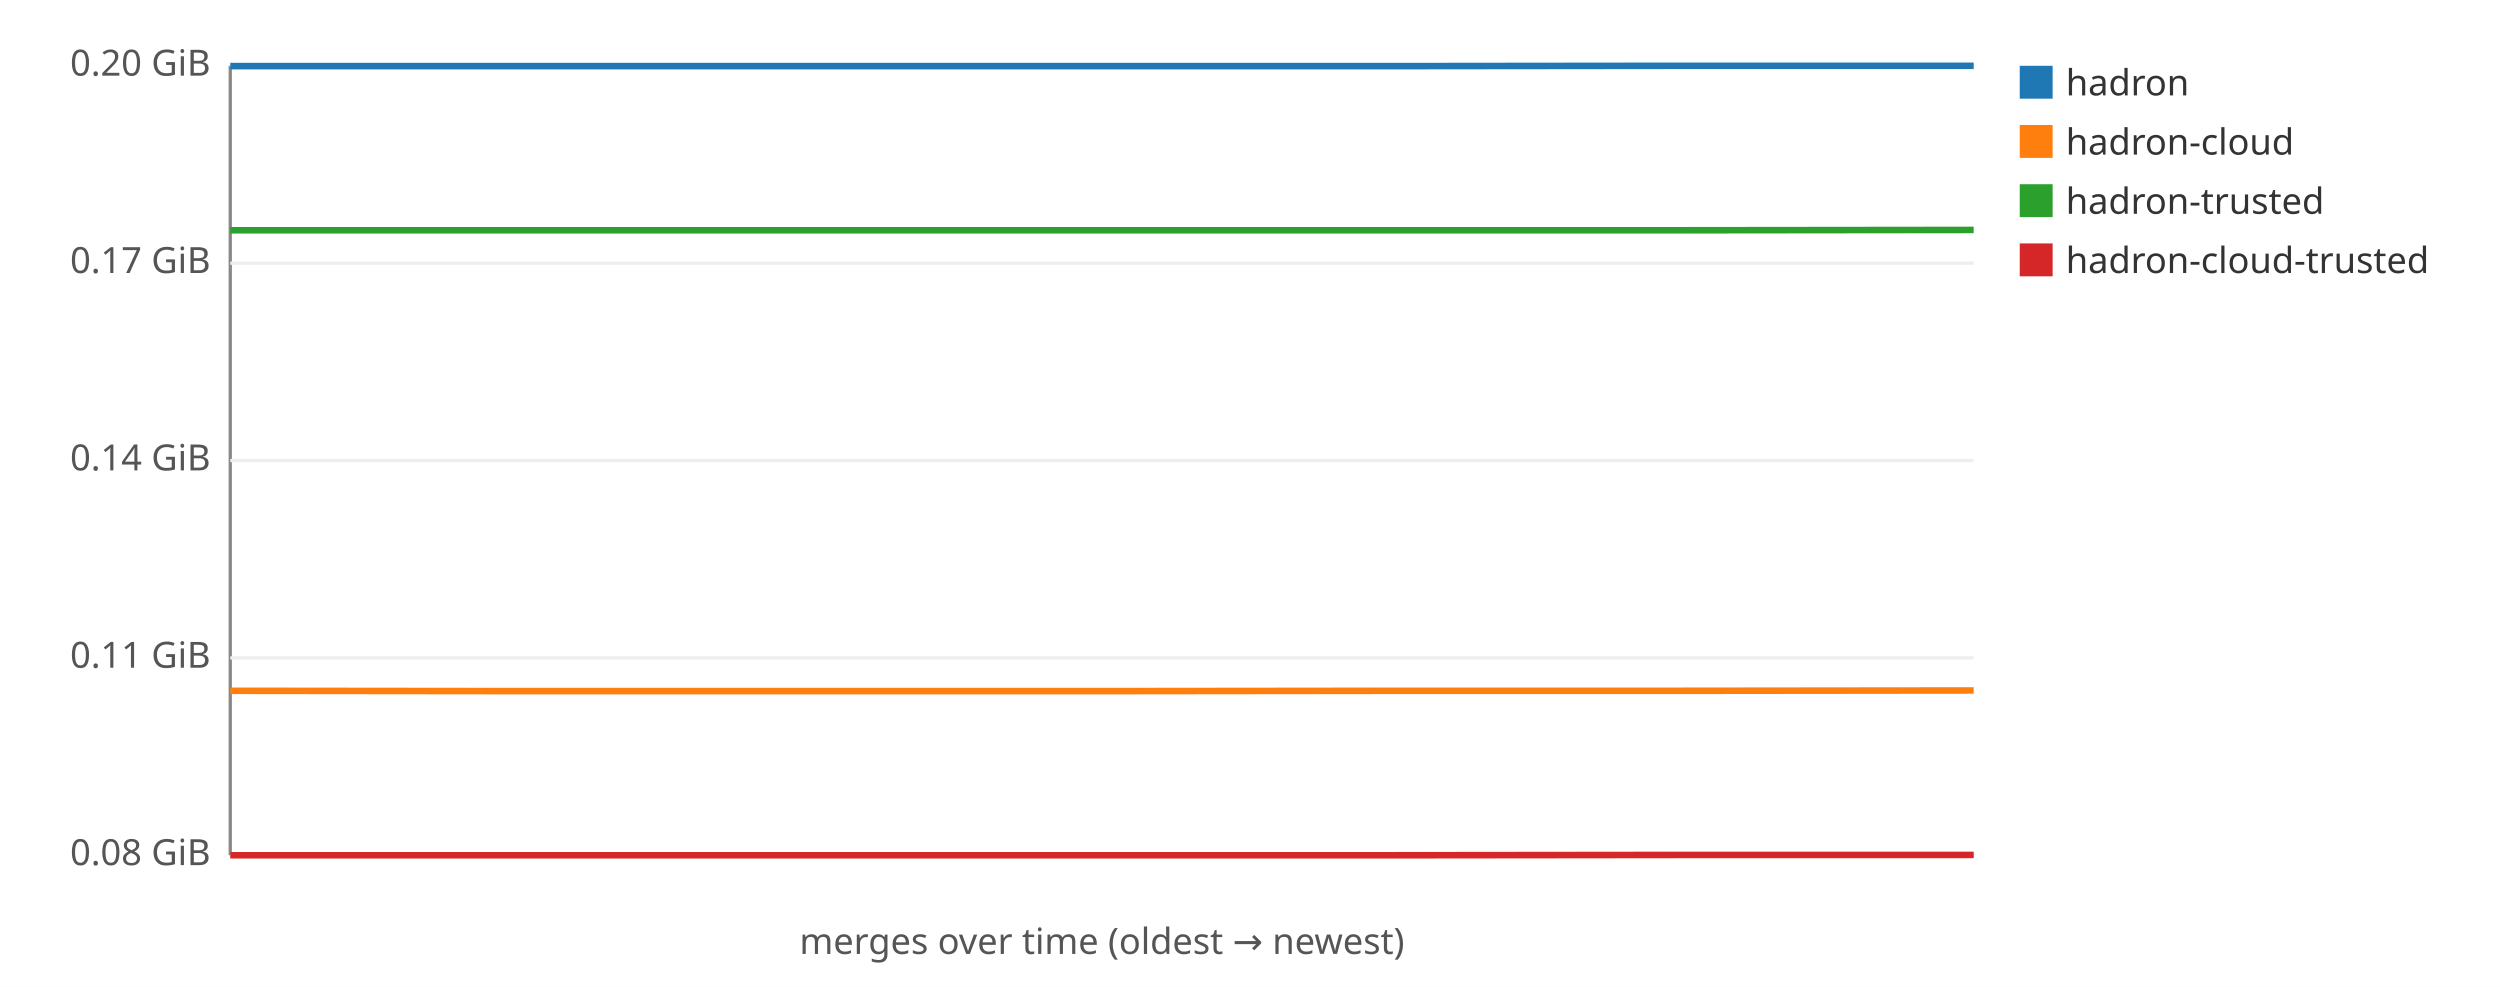
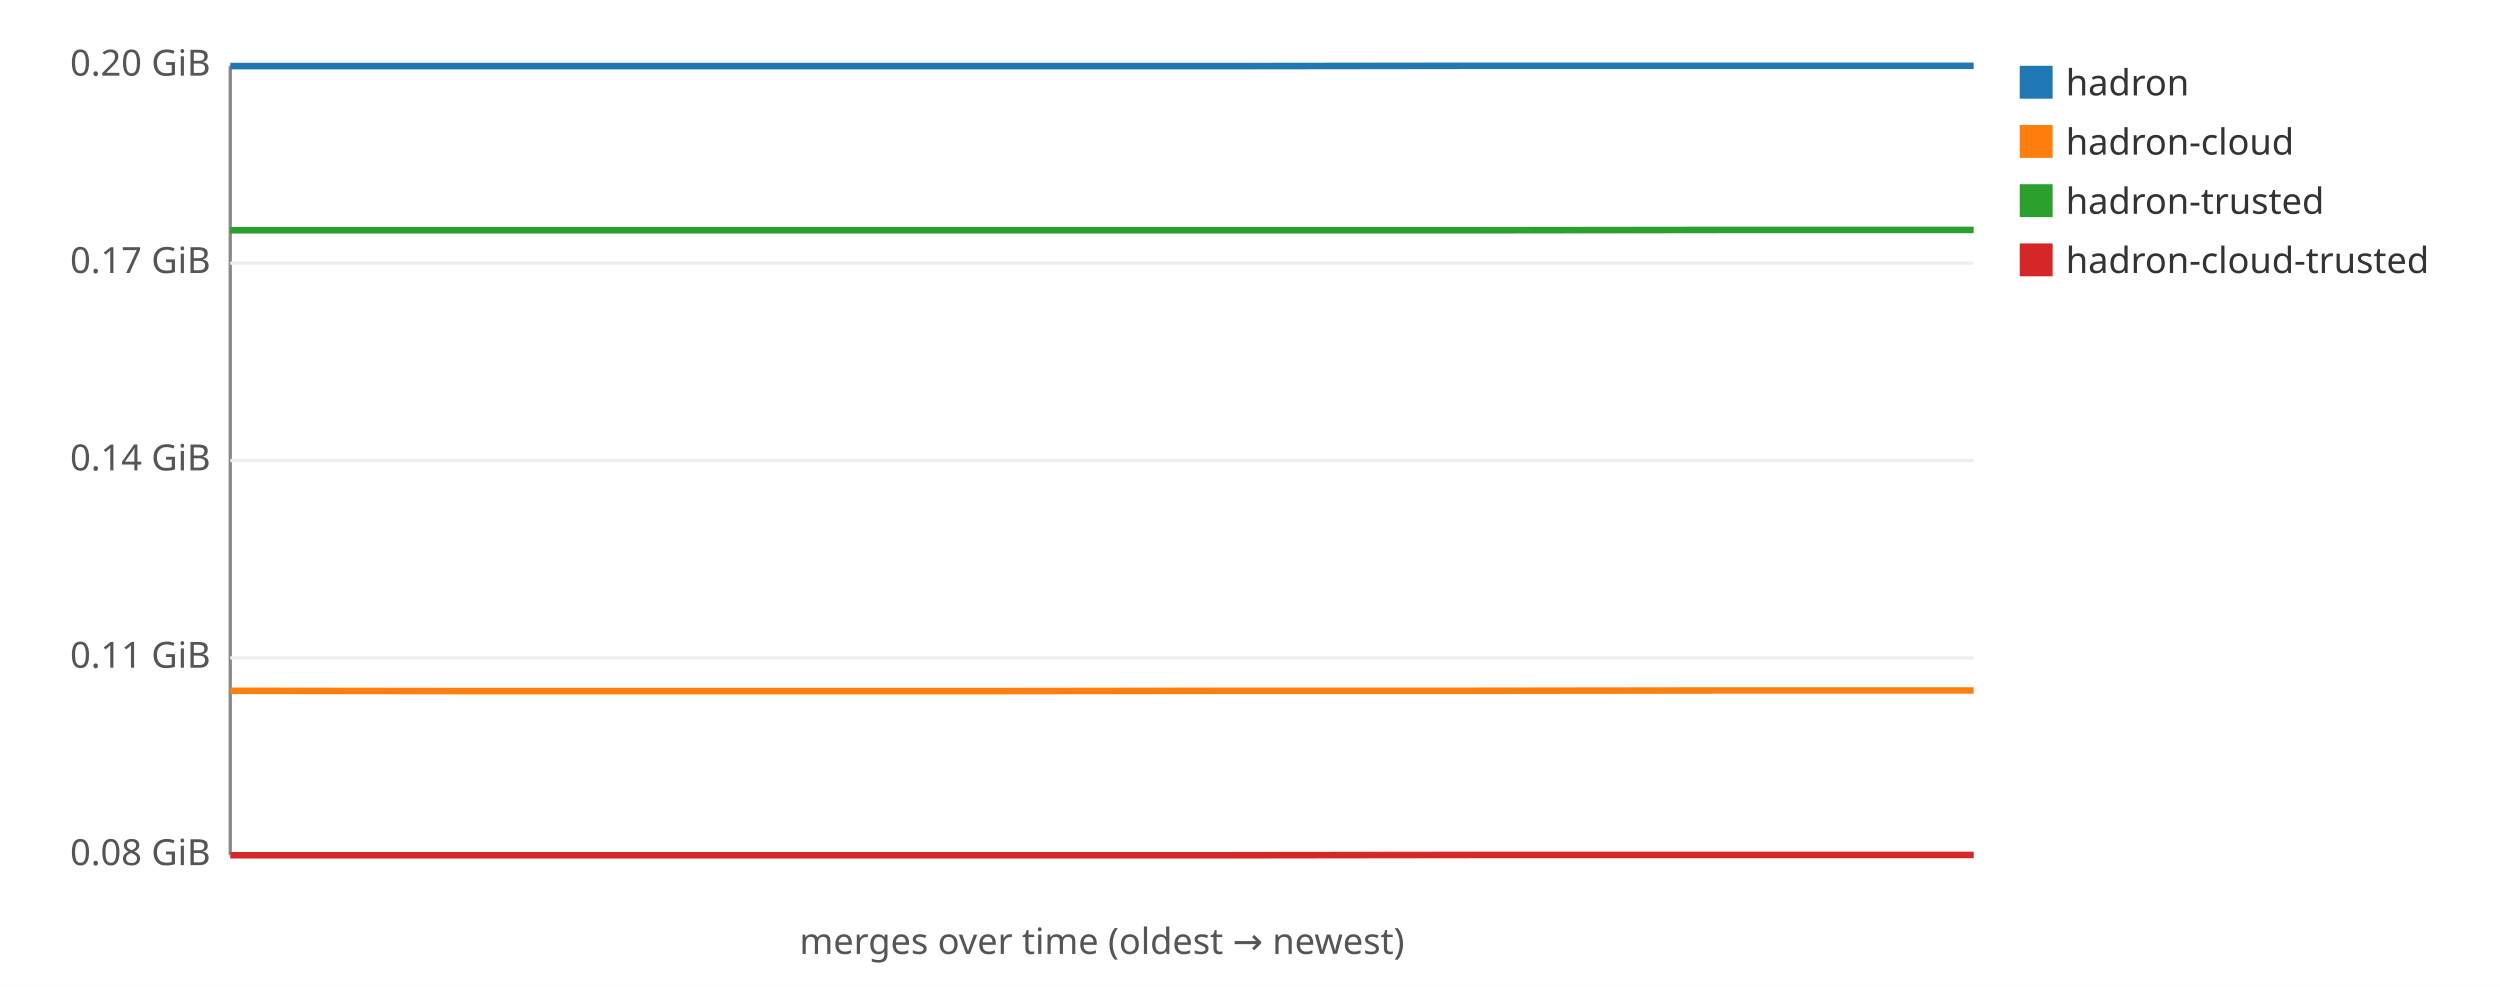
<svg xmlns="http://www.w3.org/2000/svg" width="760" height="300" viewBox="0 0 760 300" font-family="sans-serif" font-size="11">
  <rect width="760" height="300" fill="#ffffff" />
  <line x1="70" y1="20" x2="70" y2="260" stroke="#888" />
  <line x1="70" y1="260" x2="600" y2="260" stroke="#888" />
  <line x1="70" y1="260.0" x2="600" y2="260.0" stroke="#eee" />
  <text x="64" y="263.0" text-anchor="end" fill="#555">0.08 GiB</text>
  <line x1="70" y1="200.0" x2="600" y2="200.0" stroke="#eee" />
  <text x="64" y="203.0" text-anchor="end" fill="#555">0.11 GiB</text>
  <line x1="70" y1="140.0" x2="600" y2="140.0" stroke="#eee" />
  <text x="64" y="143.0" text-anchor="end" fill="#555">0.14 GiB</text>
  <line x1="70" y1="80.0" x2="600" y2="80.0" stroke="#eee" />
  <text x="64" y="83.0" text-anchor="end" fill="#555">0.17 GiB</text>
  <line x1="70" y1="20.0" x2="600" y2="20.0" stroke="#eee" />
  <text x="64" y="23.0" text-anchor="end" fill="#555">0.20 GiB</text>
-   <polyline fill="none" stroke="#1f77b4" stroke-width="2" points="70.0,20.1 158.3,20.1 246.7,20.1 335.0,20.1 423.3,20.1 511.7,20.0 600.0,20.0 " />
+   <polyline fill="none" stroke="#1f77b4" stroke-width="2" points="70.0,20.1 145.7,20.1 221.4,20.1 297.1,20.1 372.9,20.1 448.6,20.0 524.3,20.0 600.0,20.0 " />
  <rect x="614" y="20" width="10" height="10" fill="#1f77b4" />
  <text x="628" y="29" fill="#333">hadron</text>
-   <polyline fill="none" stroke="#ff7f0e" stroke-width="2" points="70.0,210.0 158.3,210.1 246.7,210.1 335.0,210.1 423.3,210.0 511.7,210.0 600.0,209.9 " />
+   <polyline fill="none" stroke="#ff7f0e" stroke-width="2" points="70.0,210.0 145.7,210.1 221.4,210.1 297.1,210.1 372.9,210.0 448.6,210.0 524.3,209.9 600.0,209.9 " />
  <rect x="614" y="38" width="10" height="10" fill="#ff7f0e" />
  <text x="628" y="47" fill="#333">hadron-cloud</text>
-   <polyline fill="none" stroke="#2ca02c" stroke-width="2" points="70.0,70.0 158.3,70.0 246.7,70.0 335.0,70.0 423.3,70.0 511.7,70.0 600.0,69.9 " />
+   <polyline fill="none" stroke="#2ca02c" stroke-width="2" points="70.0,70.0 145.7,70.0 221.4,70.0 297.1,70.0 372.9,70.0 448.6,70.0 524.3,69.9 600.0,69.9 " />
  <rect x="614" y="56" width="10" height="10" fill="#2ca02c" />
  <text x="628" y="65" fill="#333">hadron-trusted</text>
-   <polyline fill="none" stroke="#d62728" stroke-width="2" points="70.0,260.0 158.3,260.0 246.7,260.0 335.0,260.0 423.3,260.0 511.7,259.9 600.0,259.9 " />
+   <polyline fill="none" stroke="#d62728" stroke-width="2" points="70.0,260.0 145.7,260.0 221.4,260.0 297.1,260.0 372.9,260.0 448.6,259.9 524.3,259.9 600.0,259.9 " />
  <rect x="614" y="74" width="10" height="10" fill="#d62728" />
  <text x="628" y="83" fill="#333">hadron-cloud-trusted</text>
  <text x="335" y="290" text-anchor="middle" fill="#555">merges over time (oldest → newest)</text>
</svg>
